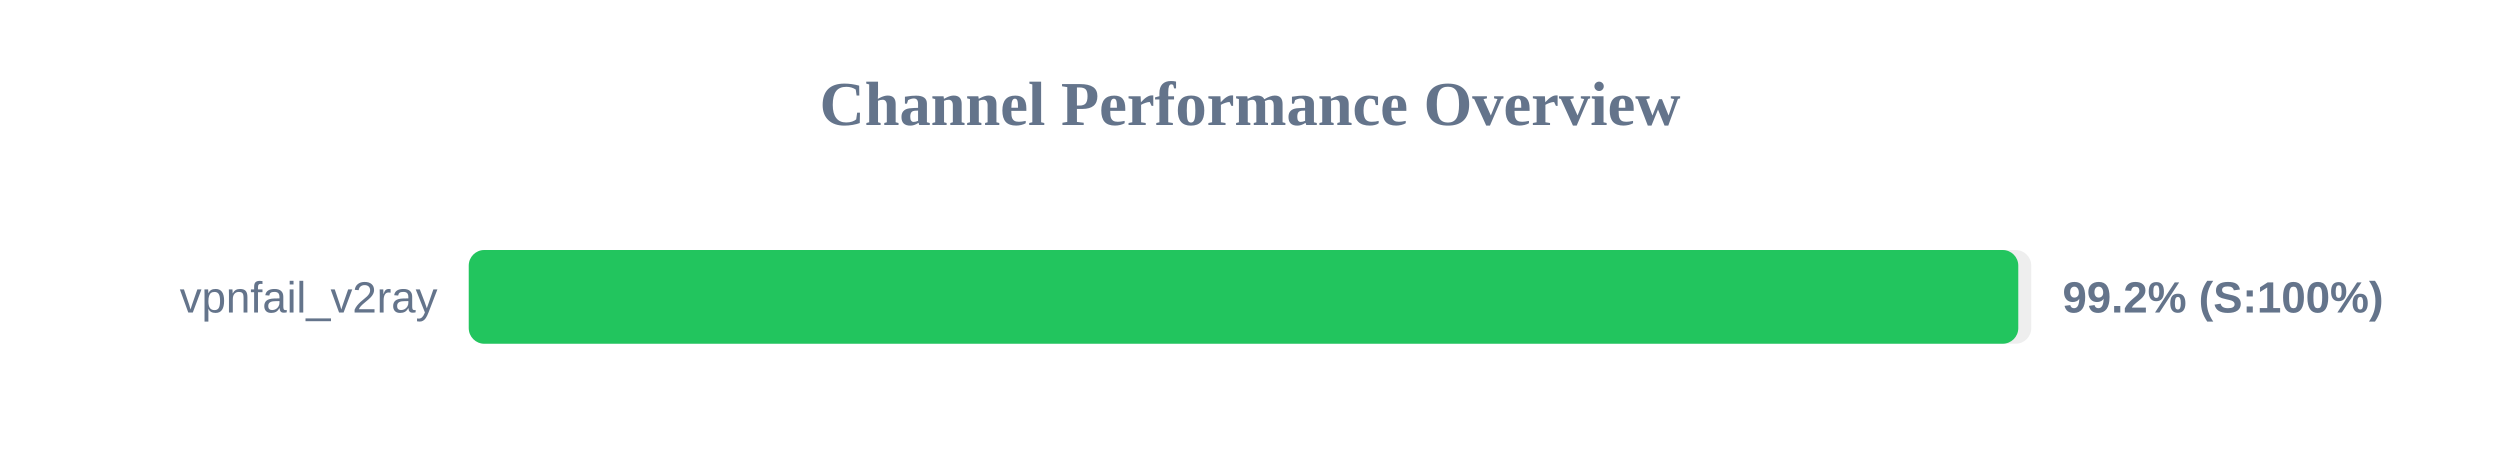
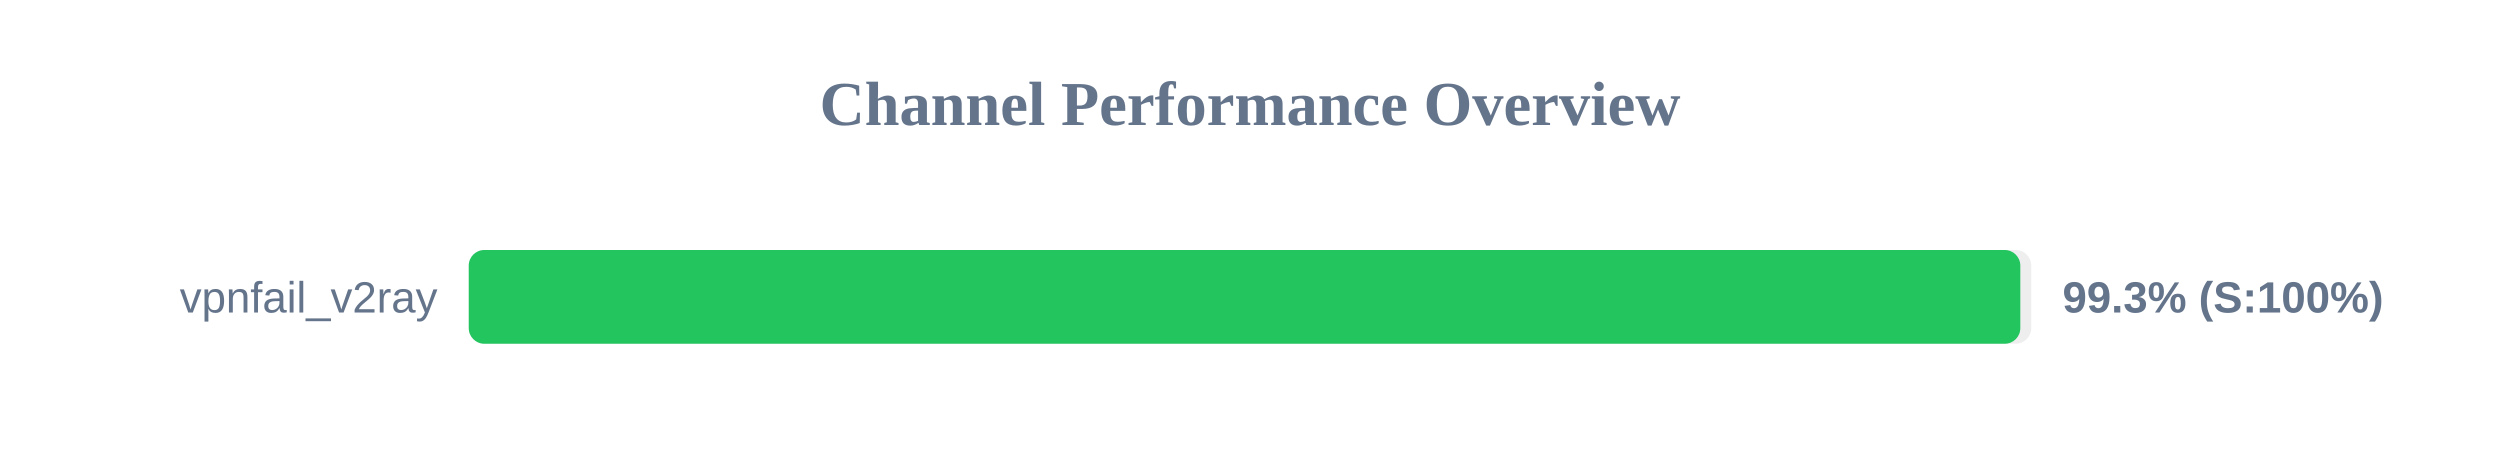
<svg xmlns="http://www.w3.org/2000/svg" width="800" height="150" version="1.1">
  <style>
        .row { font: 14px Arial; fill: #64748b; }
        .score { font: bold 14px Arial; fill: #64748b; }
    </style>
  <text x="400" y="40" text-anchor="middle" font-size="20px" font-weight="bold" fill="#64748b">Channel Performance Overview</text>
  <rect x="150" y="80" width="500" height="30" fill="#eee" rx="5" />
-   <rect x="150" y="80" width="495.85" height="30" fill="#22c55e" rx="5" />
+   <rect x="150" y="80" width="496.5" height="30" fill="#22c55e" rx="5" />
  <text x="140" y="100" text-anchor="end" class="row">vpnfail_v2ray</text>
-   <text x="660" y="100" text-anchor="start" class="score">99.2% (S:100%)</text>
+   <text x="660" y="100" text-anchor="start" class="score">99.3% (S:100%)</text>
</svg>
